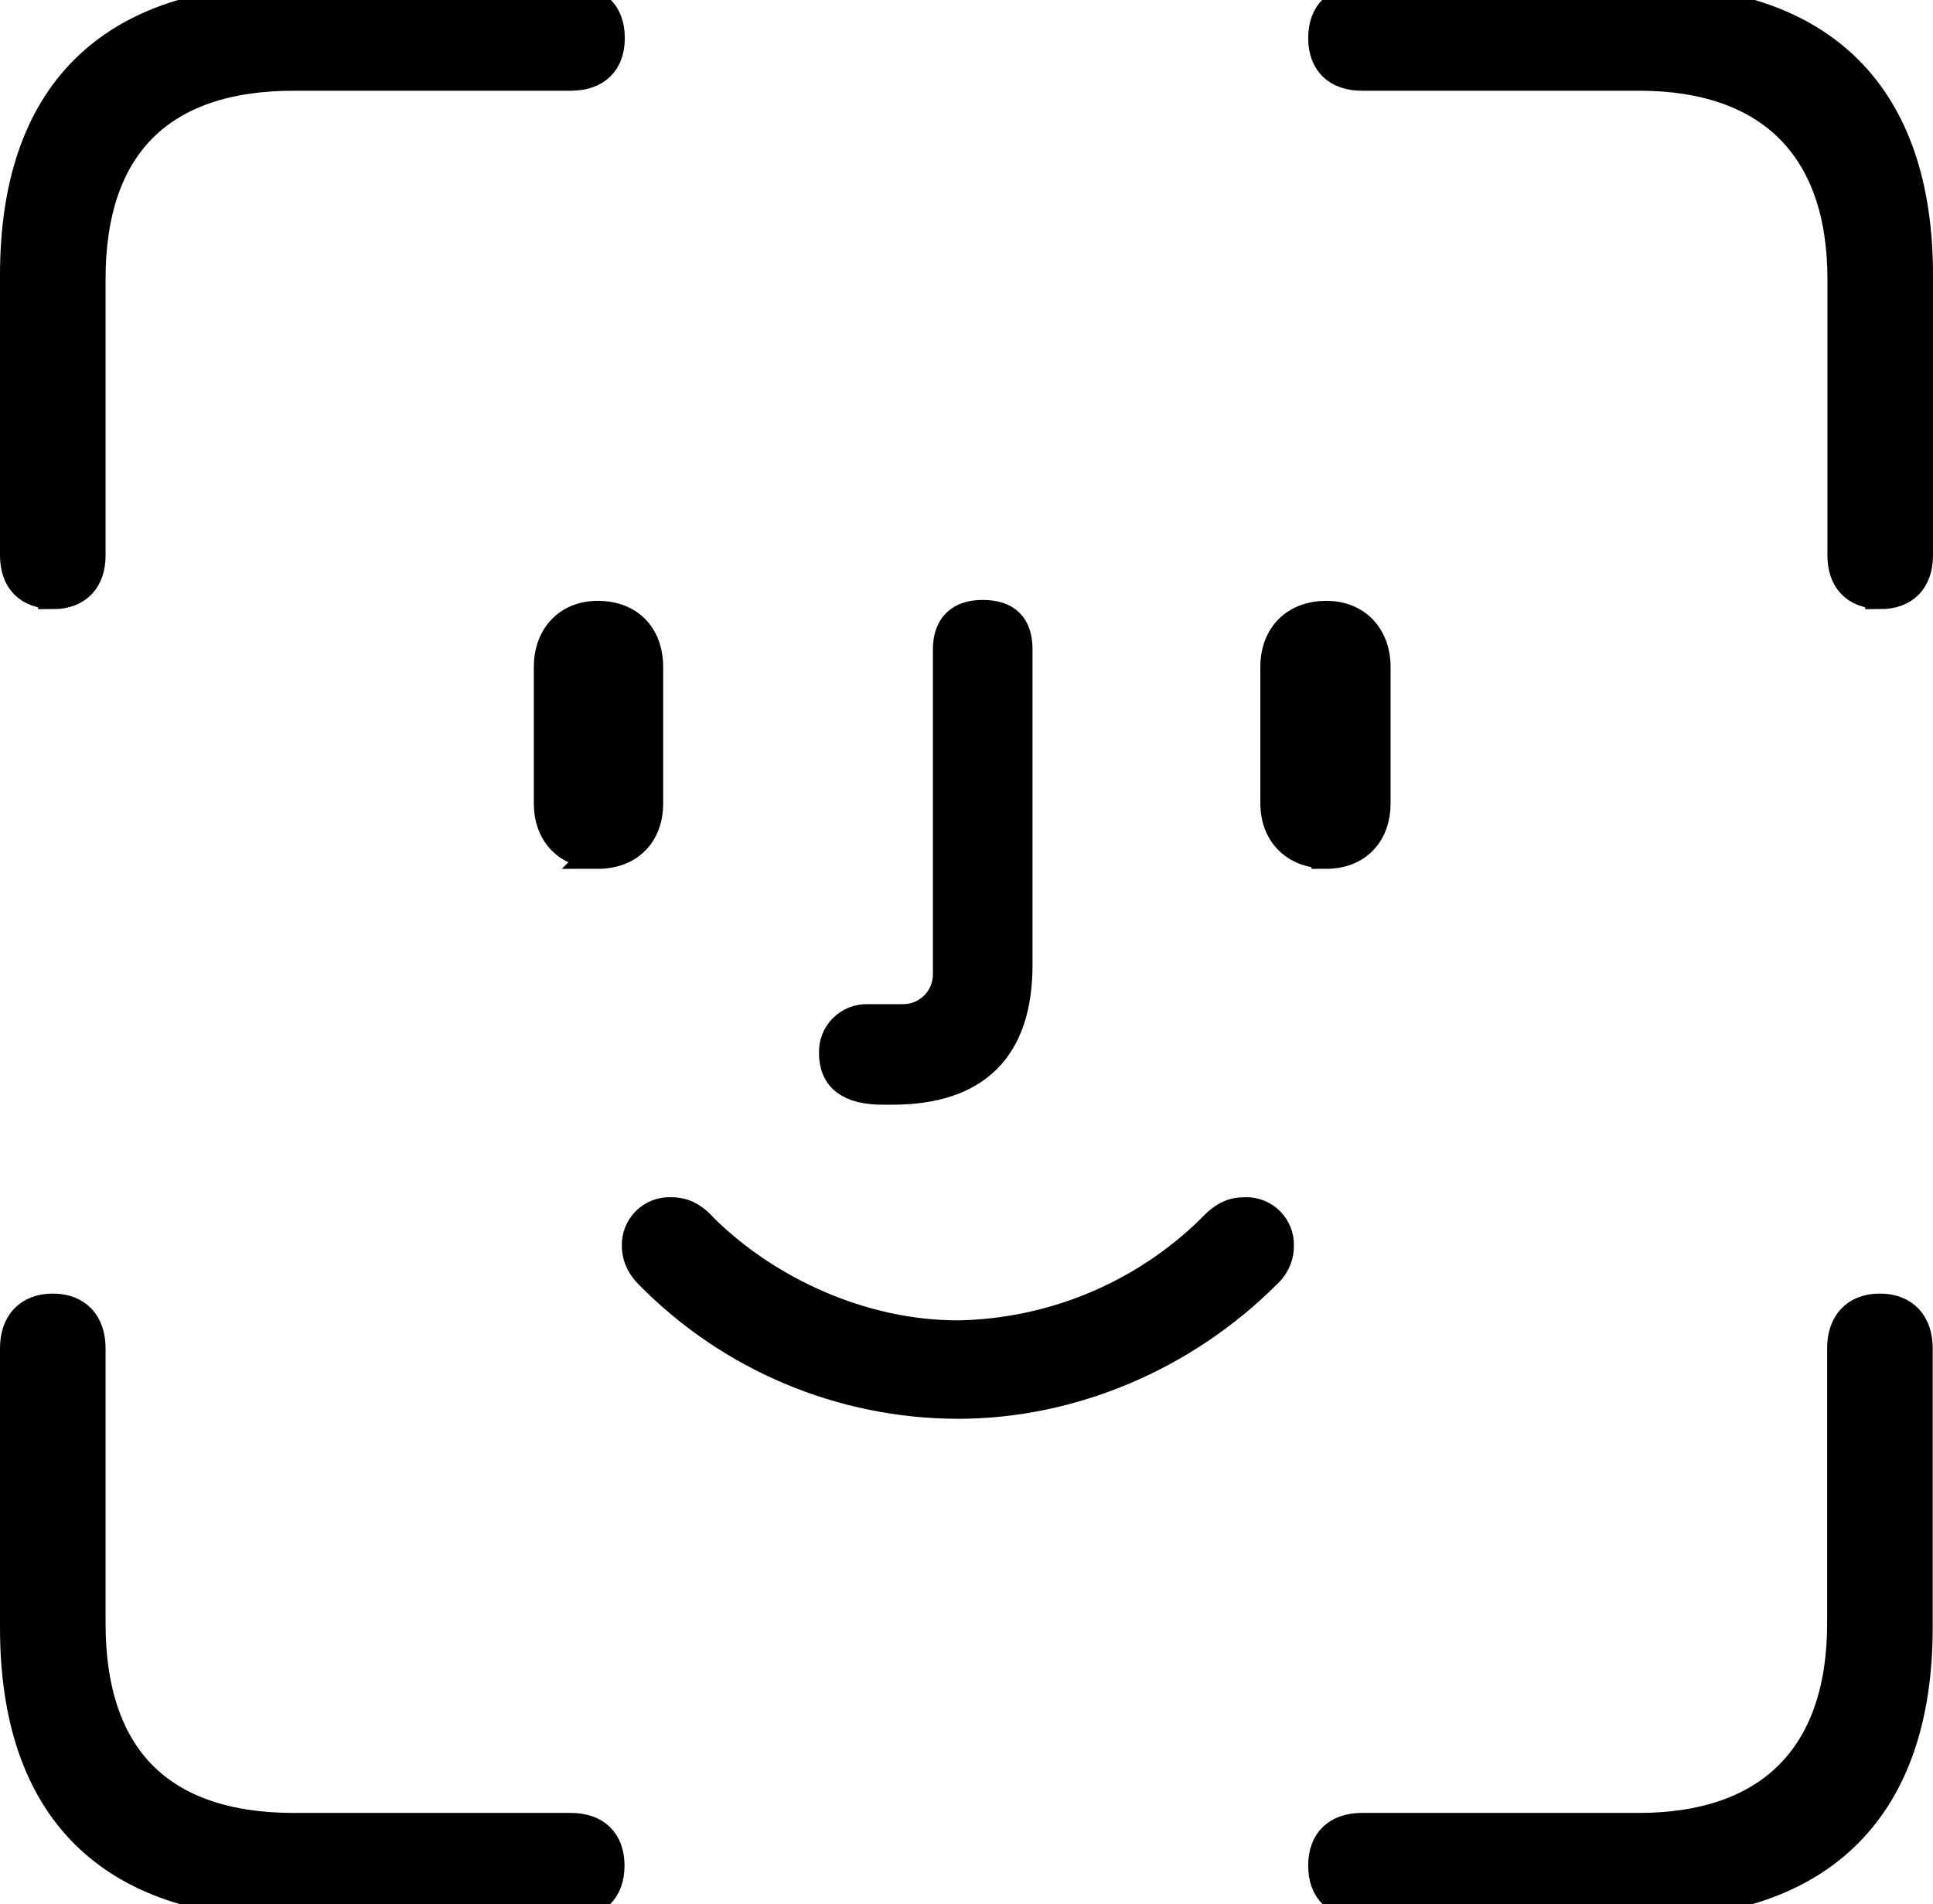
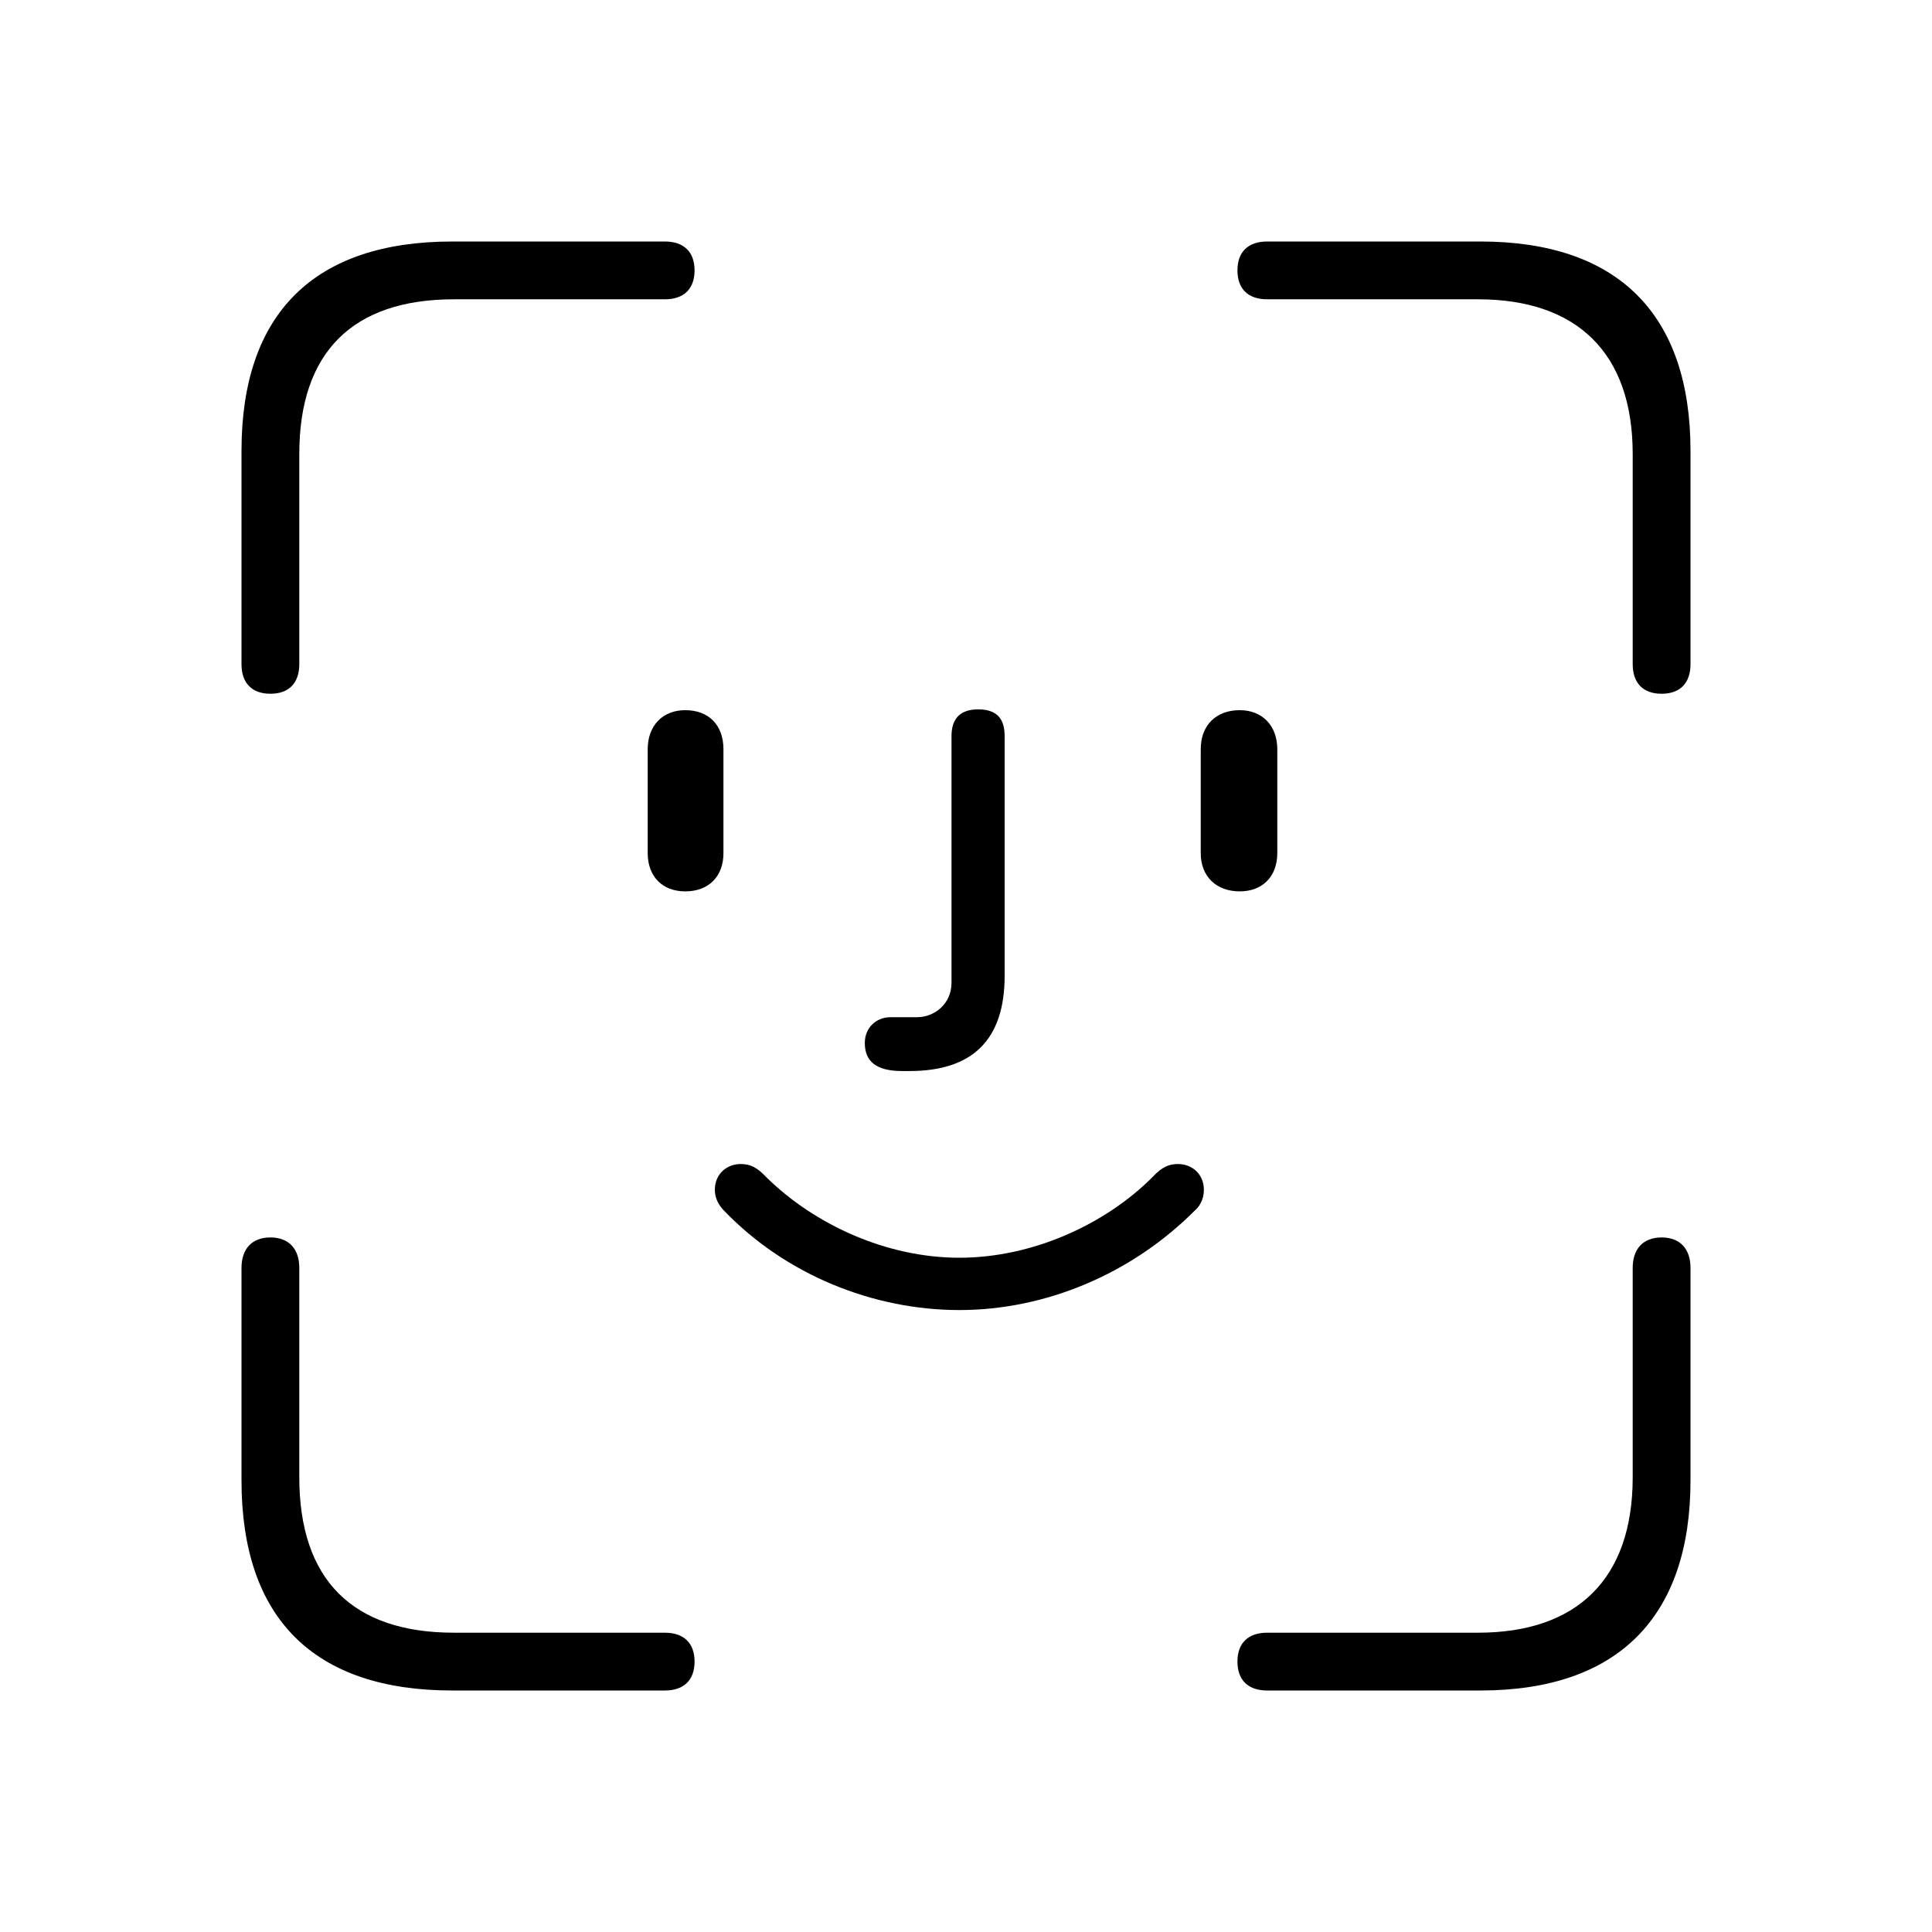
- <svg xmlns="http://www.w3.org/2000/svg" stroke="currentColor" viewBox="0 0 65 64">
-   <path fill="currentColor" d="M1.78 19.98c.82 0 1.27-.49 1.27-1.31V9.38c0-4.48 2.35-6.83 6.83-6.83h9.32c.83 0 1.31-.45 1.31-1.27C20.51.45 20.03 0 19.2 0H9.82C3.7 0 .5 3.17.5 9.25v9.42c0 .82.45 1.3 1.28 1.3Zm61.44 0c.83 0 1.28-.49 1.28-1.31V9.25c0-6-3.17-9.25-9.28-9.25H45.8c-.83 0-1.31.45-1.31 1.28 0 .82.48 1.27 1.31 1.27h9.32c4.34 0 6.83 2.35 6.83 6.83v9.29c0 .82.45 1.3 1.27 1.3ZM29.7 36.64h.3c2.8 0 4.22-1.38 4.22-4.2v-10.6c0-.8-.38-1.17-1.18-1.17-.75 0-1.17.38-1.17 1.17v10.9a1.5 1.5 0 0 1-1.52 1.52h-1.17a1.1 1.1 0 0 0-1.14 1.14c0 .83.52 1.24 1.66 1.24Zm-9.6-7.93c1.04 0 1.7-.66 1.7-1.7v-4.58c0-1.07-.66-1.73-1.7-1.73-1 0-1.65.7-1.65 1.73V27c0 1.04.66 1.7 1.66 1.7Zm24.5 0c1 0 1.66-.66 1.66-1.7v-4.58c0-1.04-.66-1.73-1.66-1.73-1.03 0-1.72.66-1.72 1.73V27c0 1.04.69 1.7 1.72 1.7ZM32.21 47.2c3.8 0 7.59-1.59 10.38-4.38.2-.18.42-.49.42-.94a1.1 1.1 0 0 0-1.14-1.13c-.38 0-.7.1-1.14.58a12.47 12.47 0 0 1-8.52 3.56c-3.25 0-6.42-1.49-8.53-3.56-.4-.45-.72-.58-1.13-.58a1.1 1.1 0 0 0-1.14 1.13c0 .42.2.73.41.94a14.58 14.58 0 0 0 10.39 4.38ZM9.8 64h9.39c.83 0 1.31-.45 1.31-1.28 0-.82-.48-1.27-1.31-1.27H9.88c-4.48 0-6.83-2.35-6.83-6.87v-9.25c0-.82-.45-1.34-1.27-1.34-.83 0-1.28.52-1.28 1.34v9.39C.5 60.82 3.7 64 9.82 64Zm35.99 0h9.42c6.1 0 9.28-3.28 9.28-9.28v-9.39c0-.82-.45-1.34-1.28-1.34-.82 0-1.27.52-1.27 1.34v9.25c0 4.52-2.49 6.87-6.83 6.87H45.8c-.83 0-1.31.45-1.31 1.27 0 .83.48 1.28 1.31 1.28Z" />
+ <svg xmlns="http://www.w3.org/2000/svg" width="24" height="24" viewBox="0 0 24 24" fill="none">
+   <path d="M3.359 8.618C3.592 8.618 3.718 8.482 3.718 8.25V5.639C3.718 4.378 4.378 3.718 5.639 3.718H8.259C8.492 3.718 8.628 3.592 8.628 3.359C8.628 3.126 8.492 3 8.259 3H5.62C3.902 3 3 3.893 3 5.601V8.25C3 8.482 3.126 8.618 3.359 8.618ZM20.641 8.618C20.874 8.618 21 8.482 21 8.25V5.601C21 3.912 20.107 3 18.39 3H15.741C15.508 3 15.372 3.126 15.372 3.359C15.372 3.592 15.508 3.718 15.741 3.718H18.361C19.583 3.718 20.282 4.378 20.282 5.639V8.25C20.282 8.482 20.408 8.618 20.641 8.618ZM11.209 13.305H11.296C12.082 13.305 12.48 12.917 12.48 12.121V9.142C12.48 8.919 12.374 8.812 12.15 8.812C11.937 8.812 11.82 8.919 11.82 9.142V12.209C11.82 12.471 11.607 12.636 11.393 12.636H11.064C10.879 12.636 10.743 12.771 10.743 12.956C10.743 13.189 10.889 13.305 11.209 13.305ZM8.512 11.073C8.803 11.073 8.987 10.889 8.987 10.598V9.307C8.987 9.006 8.803 8.822 8.512 8.822C8.23 8.822 8.046 9.016 8.046 9.307V10.598C8.046 10.889 8.23 11.073 8.512 11.073ZM15.401 11.073C15.682 11.073 15.867 10.889 15.867 10.598V9.307C15.867 9.016 15.682 8.822 15.401 8.822C15.11 8.822 14.916 9.006 14.916 9.307V10.598C14.916 10.889 15.11 11.073 15.401 11.073ZM11.918 16.274C12.985 16.274 14.052 15.828 14.838 15.042C14.896 14.993 14.955 14.906 14.955 14.78C14.955 14.586 14.809 14.46 14.634 14.46C14.528 14.46 14.44 14.489 14.314 14.625C13.732 15.207 12.83 15.624 11.918 15.624C11.005 15.624 10.113 15.207 9.521 14.625C9.404 14.499 9.317 14.46 9.201 14.46C9.026 14.46 8.88 14.586 8.88 14.78C8.88 14.896 8.939 14.984 8.997 15.042C9.763 15.838 10.85 16.274 11.918 16.274ZM5.62 21H8.259C8.492 21 8.628 20.874 8.628 20.641C8.628 20.408 8.492 20.282 8.259 20.282H5.639C4.378 20.282 3.718 19.622 3.718 18.351V15.75C3.718 15.518 3.592 15.372 3.359 15.372C3.126 15.372 3 15.518 3 15.75V18.39C3 20.107 3.902 21 5.62 21ZM15.741 21H18.39C20.107 21 21 20.078 21 18.39V15.75C21 15.518 20.874 15.372 20.641 15.372C20.408 15.372 20.282 15.518 20.282 15.75V18.351C20.282 19.622 19.583 20.282 18.361 20.282H15.741C15.508 20.282 15.372 20.408 15.372 20.641C15.372 20.874 15.508 21 15.741 21Z" fill="currentColor" />
</svg>
